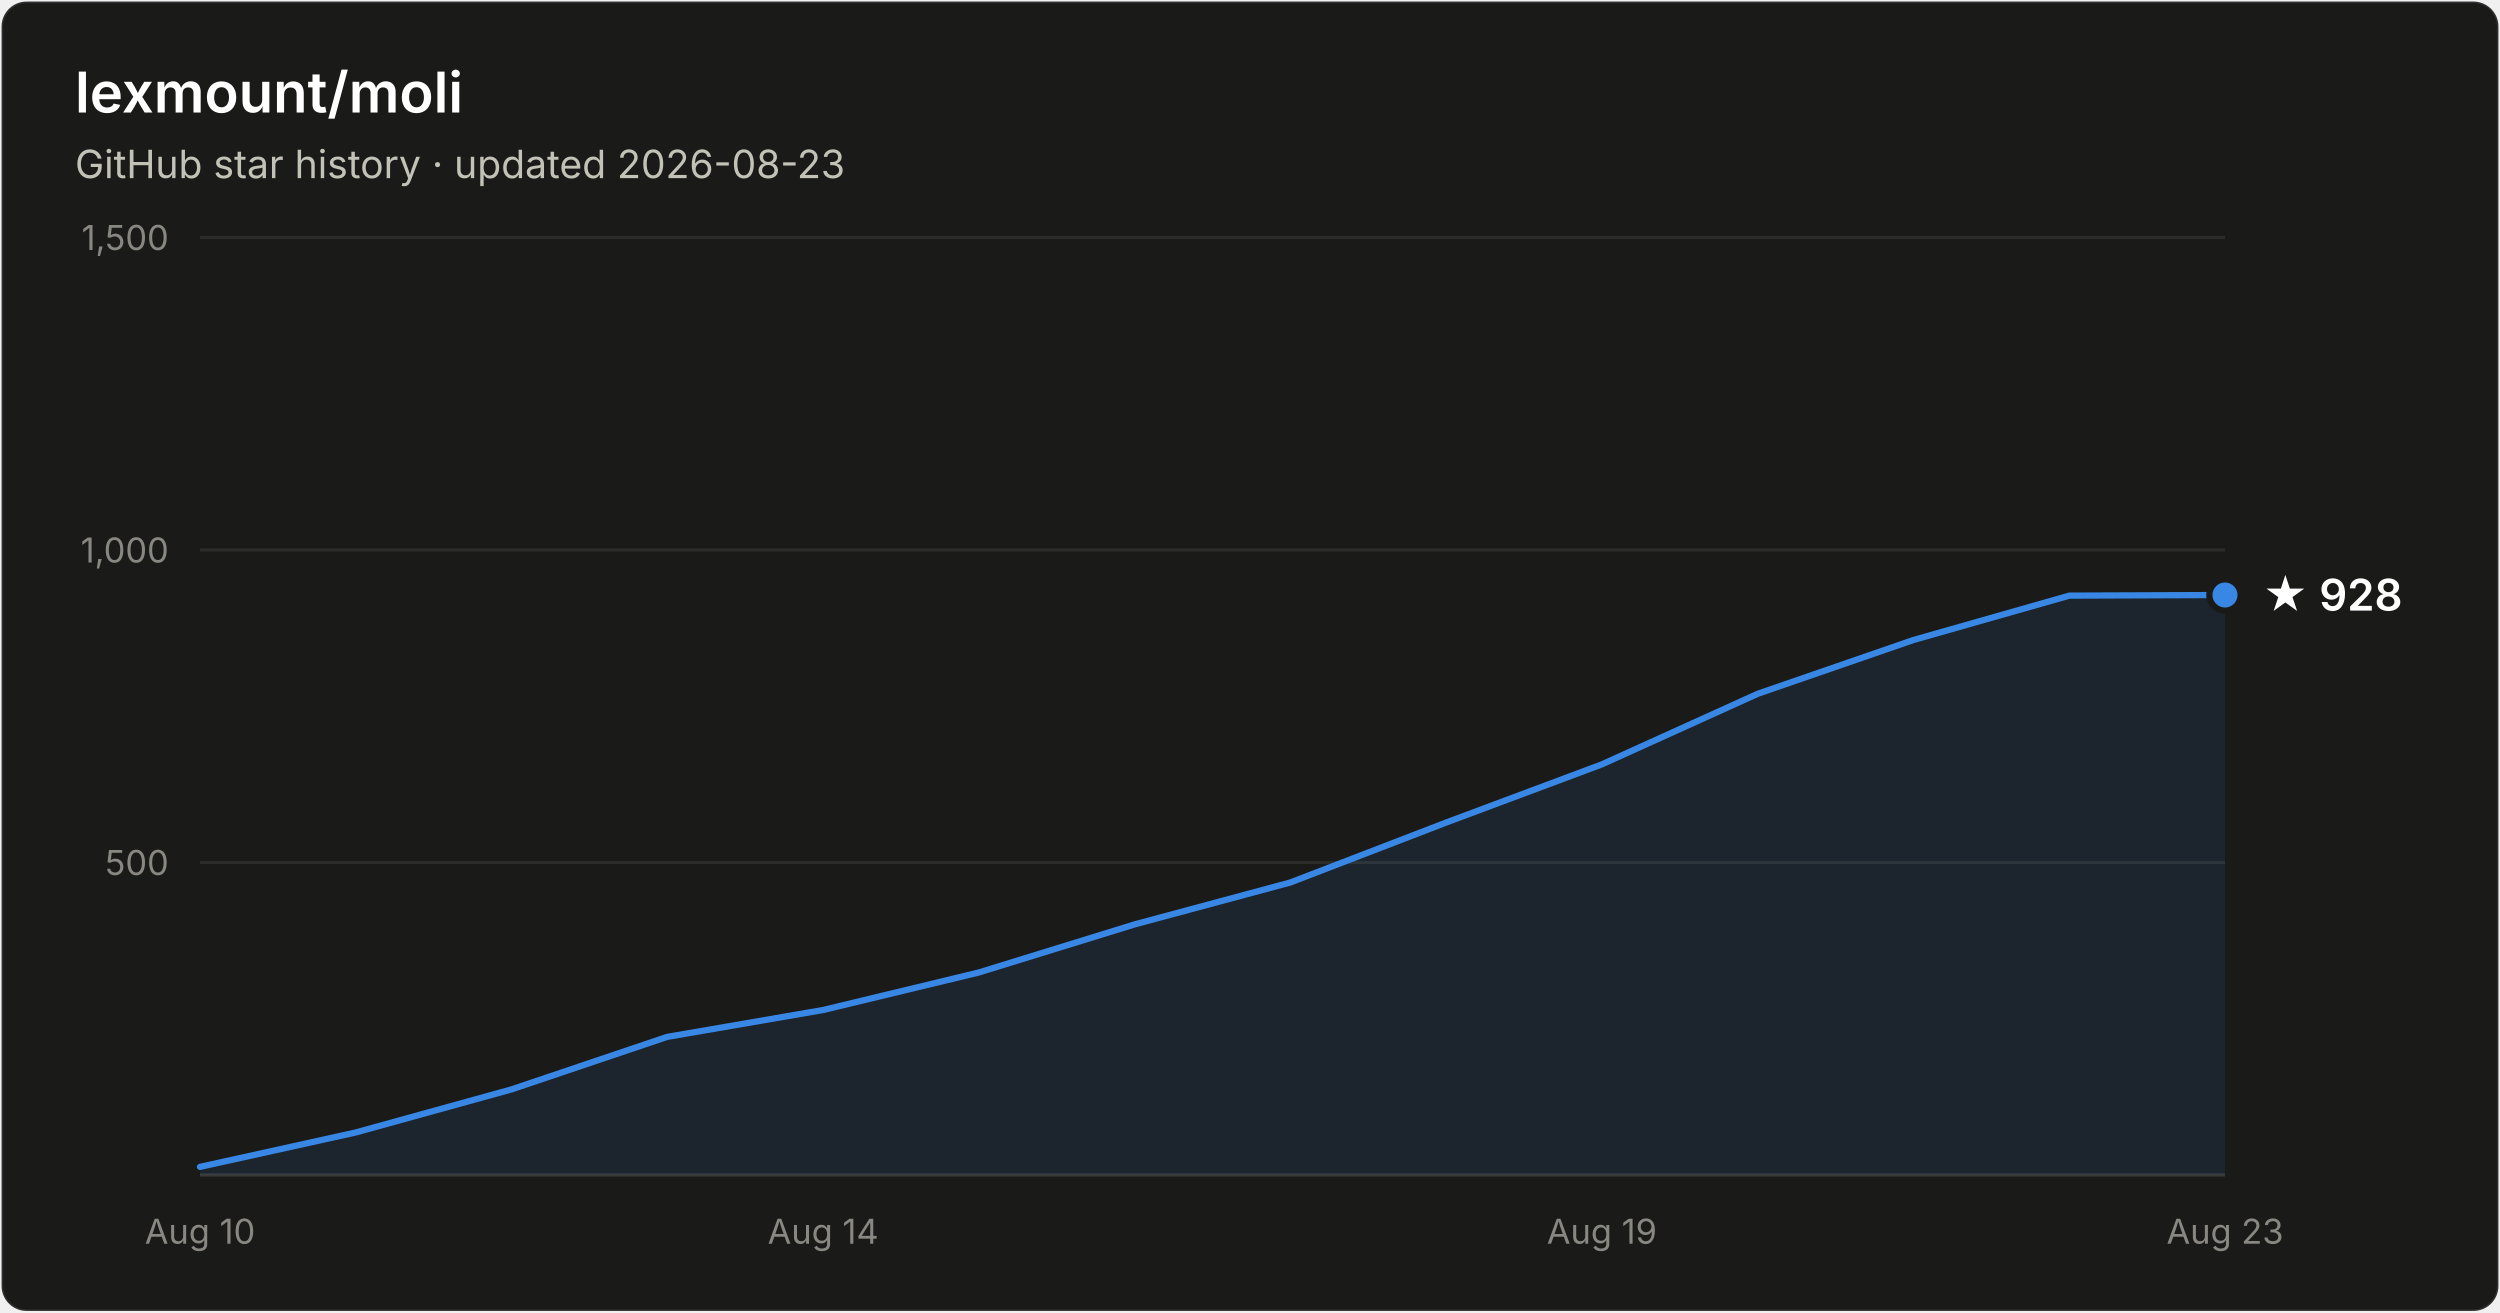
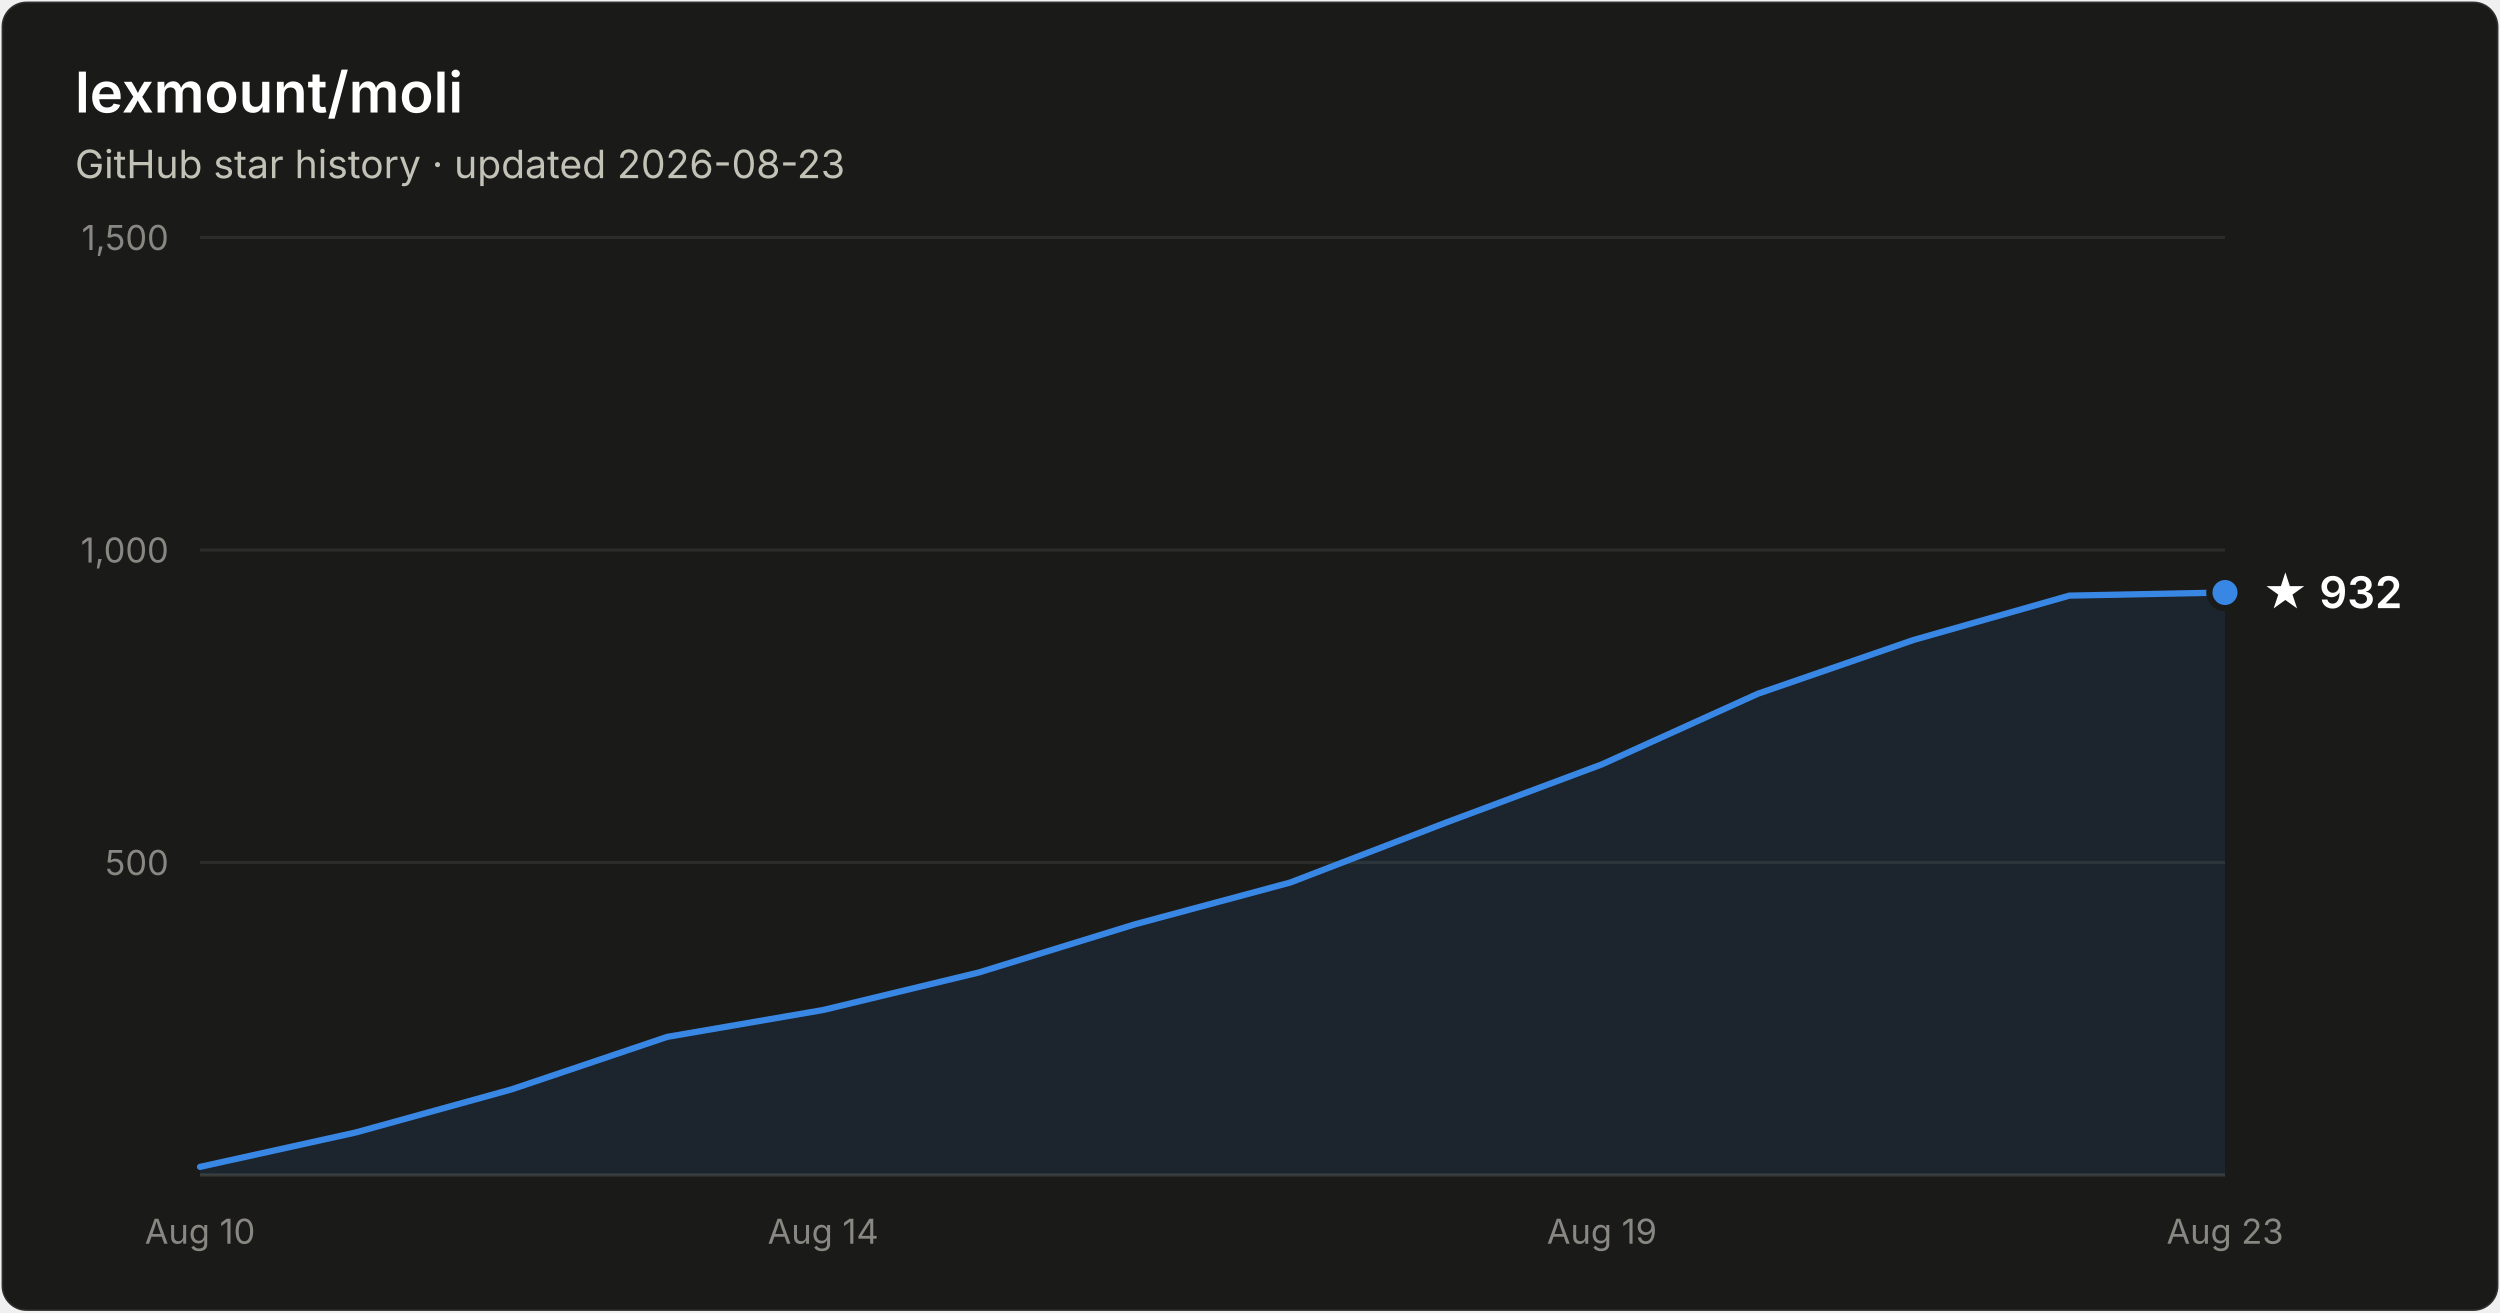
- <svg xmlns="http://www.w3.org/2000/svg" width="800" height="420" viewBox="0 0 800 420" font-family="system-ui, -apple-system, Segoe UI, sans-serif" role="img" aria-label="Star history of lexmount/moli: 928 stars as of 2026-08-23">
+ <svg xmlns="http://www.w3.org/2000/svg" width="800" height="420" viewBox="0 0 800 420" font-family="system-ui, -apple-system, Segoe UI, sans-serif" role="img" aria-label="Star history of lexmount/moli: 932 stars as of 2026-08-23">
  <rect x="0.5" y="0.5" width="799" height="419" rx="8" fill="#1a1a19" stroke="rgba(255,255,255,0.10)" />
  <text x="24" y="36" fill="#ffffff" font-size="18" font-weight="600">lexmount/moli</text>
  <text x="24" y="57" fill="#c3c2b7" font-size="12.5">GitHub star history · updated 2026-08-23</text>
  <line x1="64" y1="276.0" x2="712" y2="276.0" stroke="#2c2c2a" stroke-width="1" />
  <text x="54" y="280.0" text-anchor="end" fill="#898781" font-size="11" style="font-variant-numeric:tabular-nums">500</text>
  <line x1="64" y1="176.0" x2="712" y2="176.0" stroke="#2c2c2a" stroke-width="1" />
  <text x="54" y="180.0" text-anchor="end" fill="#898781" font-size="11" style="font-variant-numeric:tabular-nums">1,000</text>
  <line x1="64" y1="76.0" x2="712" y2="76.0" stroke="#2c2c2a" stroke-width="1" />
  <text x="54" y="80.0" text-anchor="end" fill="#898781" font-size="11" style="font-variant-numeric:tabular-nums">1,500</text>
  <line x1="64" y1="376" x2="712" y2="376" stroke="#383835" stroke-width="1" />
  <text x="64.0" y="398" text-anchor="middle" fill="#898781" font-size="11" style="font-variant-numeric:tabular-nums">Aug 10</text>
  <text x="263.4" y="398" text-anchor="middle" fill="#898781" font-size="11" style="font-variant-numeric:tabular-nums">Aug 14</text>
  <text x="512.6" y="398" text-anchor="middle" fill="#898781" font-size="11" style="font-variant-numeric:tabular-nums">Aug 19</text>
  <text x="712.0" y="398" text-anchor="middle" fill="#898781" font-size="11" style="font-variant-numeric:tabular-nums">Aug 23</text>
-   <path d="M64.0 373.4 L113.8 362.4 L163.7 348.6 L213.5 331.8 L263.4 323.2 L313.2 311.2 L363.1 295.8 L412.9 282.4 L462.8 263.2 L512.6 244.6 L562.5 222.0 L612.3 204.8 L662.2 190.6 L712.0 190.4 L712.0 376 L64.0 376 Z" fill="#3987e5" fill-opacity="0.1" />
-   <path d="M64.0 373.4 L113.8 362.4 L163.7 348.6 L213.5 331.8 L263.4 323.2 L313.2 311.2 L363.1 295.8 L412.9 282.4 L462.8 263.2 L512.6 244.6 L562.5 222.0 L612.3 204.8 L662.2 190.6 L712.0 190.4" fill="none" stroke="#3987e5" stroke-width="2" stroke-linejoin="round" stroke-linecap="round" />
-   <circle cx="712.0" cy="190.4" r="5" fill="#3987e5" stroke="#1a1a19" stroke-width="2" />
-   <text x="724.0" y="195.4" fill="#ffffff" font-size="14" font-weight="600">★ 928</text>
+   <path d="M64.0 373.4 L113.8 362.4 L163.7 348.6 L213.5 331.8 L263.4 323.2 L313.2 311.2 L363.1 295.8 L412.9 282.4 L462.8 263.2 L512.6 244.6 L562.5 222.0 L612.3 204.8 L662.2 190.6 L712.0 189.6 L712.0 376 L64.0 376 Z" fill="#3987e5" fill-opacity="0.1" />
+   <path d="M64.0 373.4 L113.8 362.4 L163.7 348.6 L213.5 331.8 L263.4 323.2 L313.2 311.2 L363.1 295.8 L412.9 282.4 L462.8 263.2 L512.6 244.6 L562.5 222.0 L612.3 204.8 L662.2 190.6 L712.0 189.6" fill="none" stroke="#3987e5" stroke-width="2" stroke-linejoin="round" stroke-linecap="round" />
+   <circle cx="712.0" cy="189.6" r="5" fill="#3987e5" stroke="#1a1a19" stroke-width="2" />
+   <text x="724.0" y="194.6" fill="#ffffff" font-size="14" font-weight="600">★ 932</text>
</svg>
